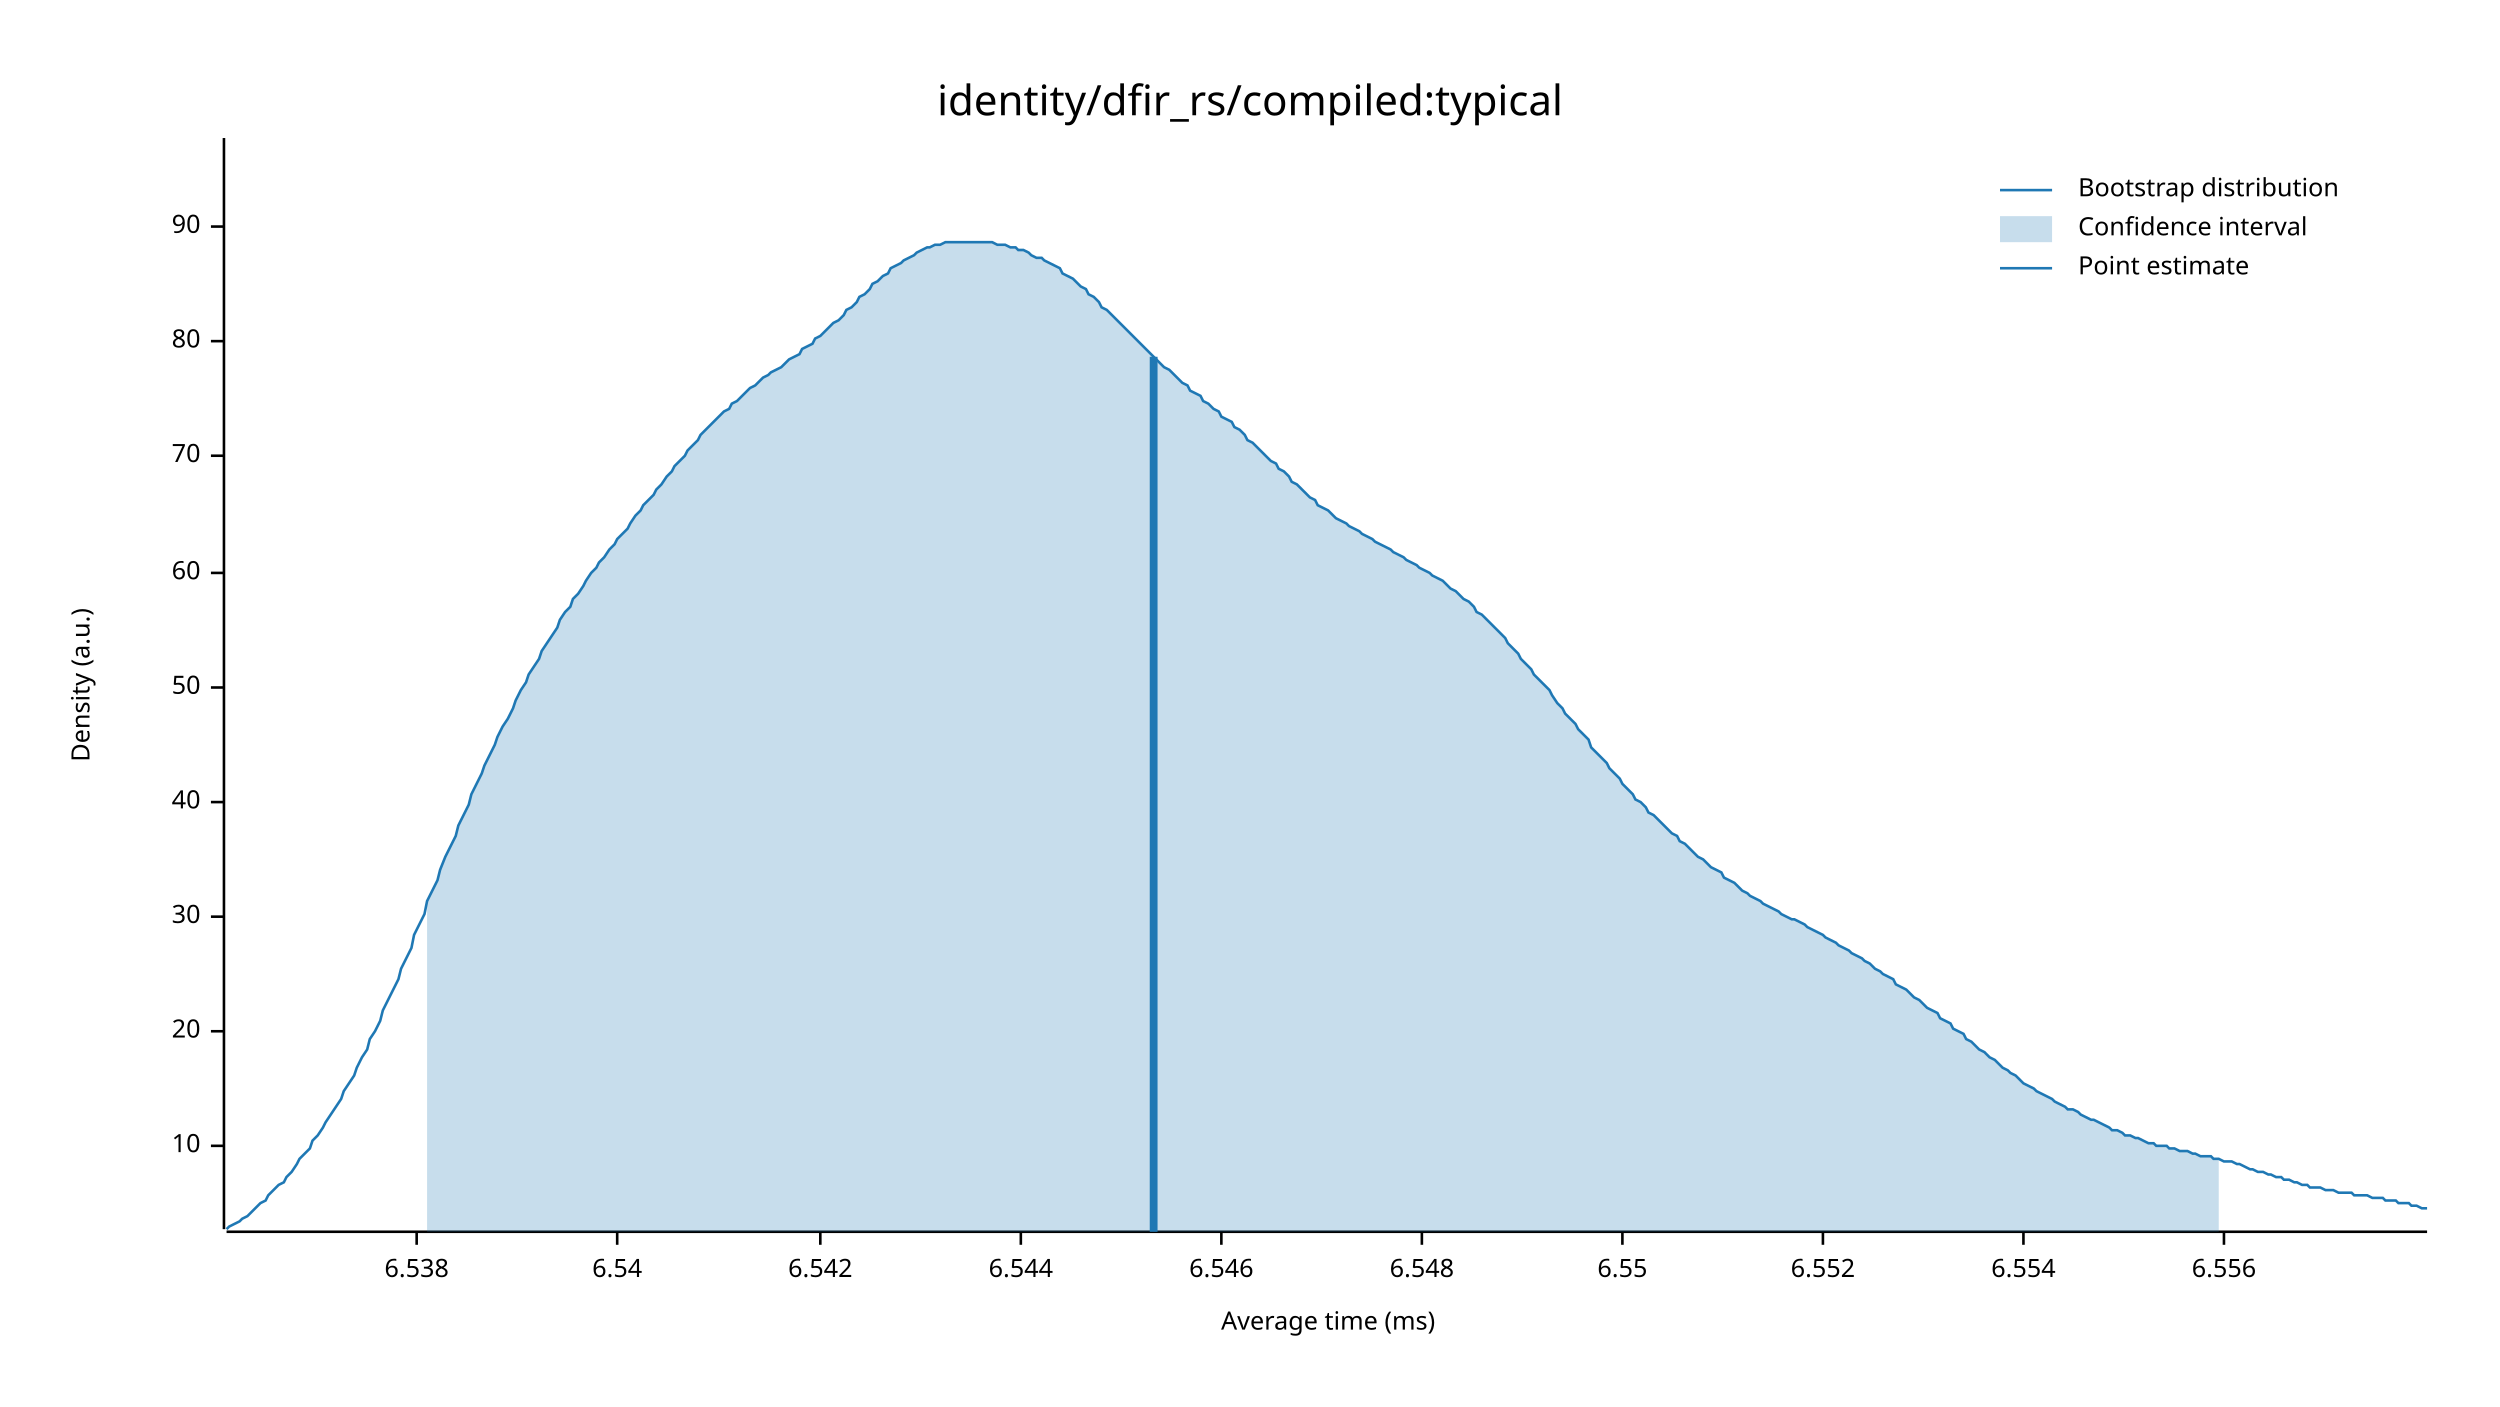
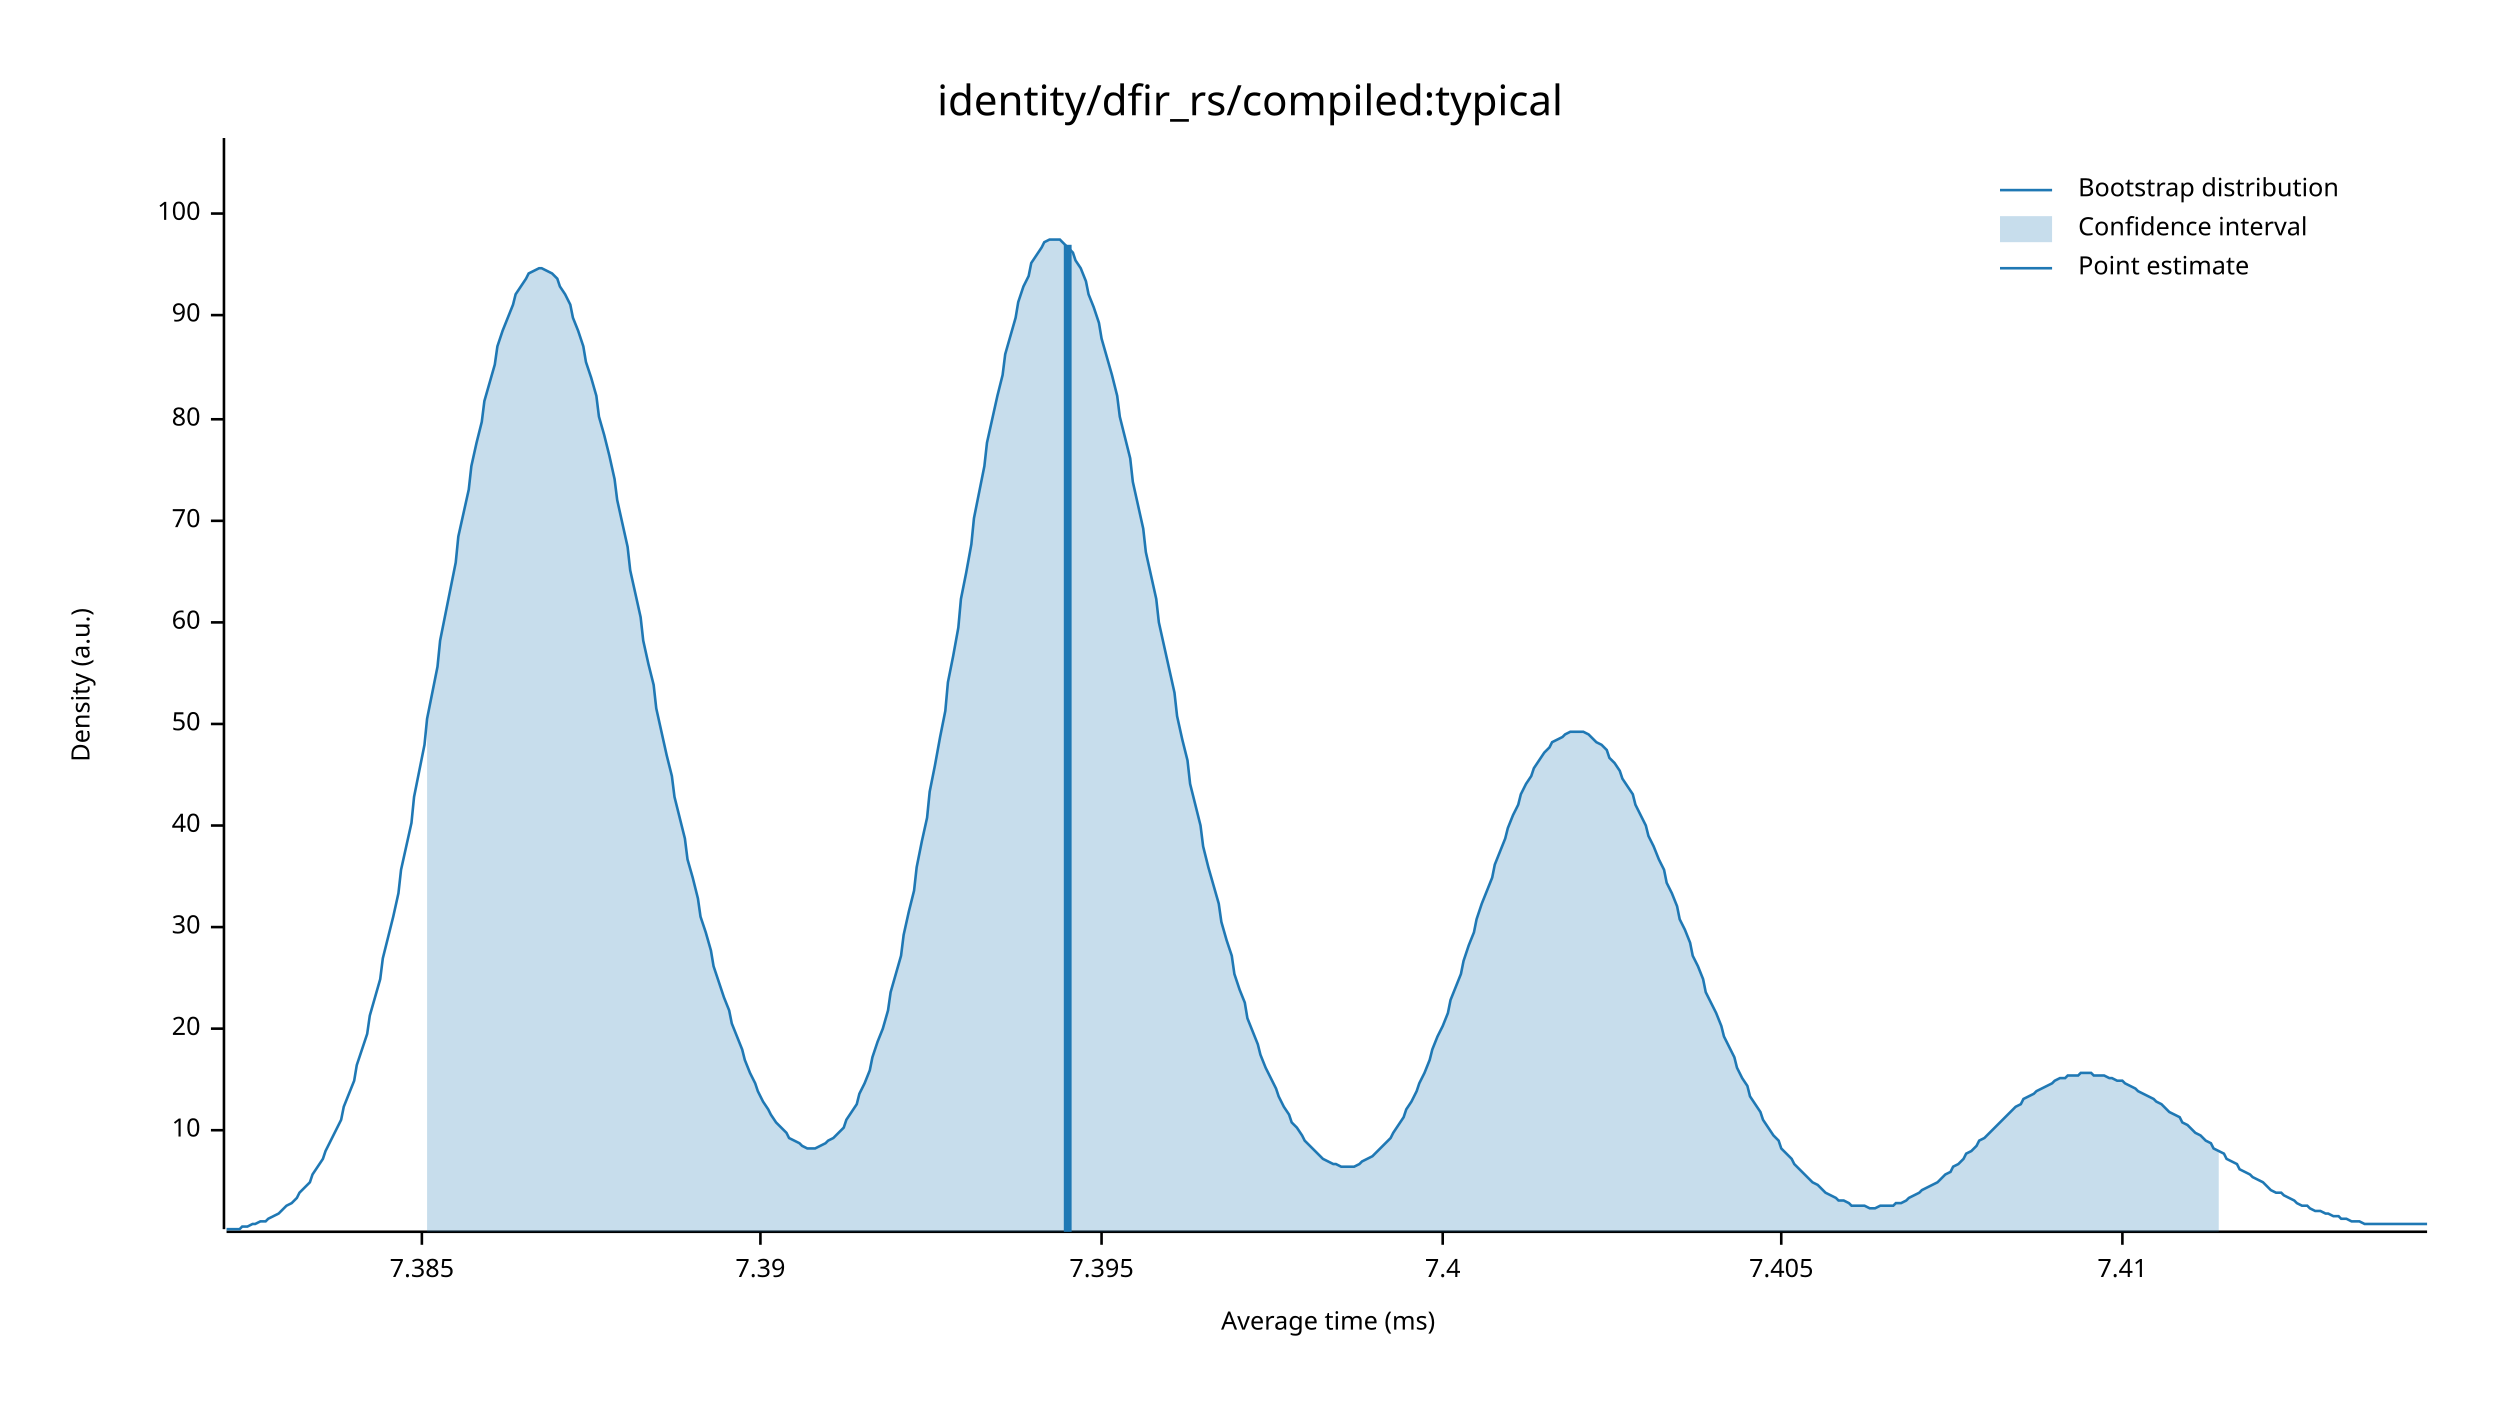
<svg xmlns="http://www.w3.org/2000/svg" width="960" height="540" viewBox="0 0 960 540">
  <text x="480" y="32" dy="0.76em" text-anchor="middle" font-family="sans-serif" font-size="16.129" opacity="1" fill="#000000">
identity/dfir_rs/compiled:typical
</text>
  <text x="27" y="263" dy="0.76em" text-anchor="middle" font-family="sans-serif" font-size="9.677" opacity="1" fill="#000000" transform="rotate(270, 27, 263)">
Density (a.u.)
</text>
  <text x="510" y="513" dy="-0.5ex" text-anchor="middle" font-family="sans-serif" font-size="9.677" opacity="1" fill="#000000">
Average time (ms)
</text>
  <polyline fill="none" opacity="1" stroke="#000000" stroke-width="1" points="86,53 86,472 " />
-   <text x="77" y="440" dy="0.5ex" text-anchor="end" font-family="sans-serif" font-size="9.677" opacity="1" fill="#000000">
+   <text x="77" y="434" dy="0.5ex" text-anchor="end" font-family="sans-serif" font-size="9.677" opacity="1" fill="#000000">
10
</text>
-   <polyline fill="none" opacity="1" stroke="#000000" stroke-width="1" points="81,440 86,440 " />
-   <text x="77" y="396" dy="0.5ex" text-anchor="end" font-family="sans-serif" font-size="9.677" opacity="1" fill="#000000">
+   <polyline fill="none" opacity="1" stroke="#000000" stroke-width="1" points="81,434 86,434 " />
+   <text x="77" y="395" dy="0.5ex" text-anchor="end" font-family="sans-serif" font-size="9.677" opacity="1" fill="#000000">
20
</text>
-   <polyline fill="none" opacity="1" stroke="#000000" stroke-width="1" points="81,396 86,396 " />
-   <text x="77" y="352" dy="0.5ex" text-anchor="end" font-family="sans-serif" font-size="9.677" opacity="1" fill="#000000">
+   <polyline fill="none" opacity="1" stroke="#000000" stroke-width="1" points="81,395 86,395 " />
+   <text x="77" y="356" dy="0.5ex" text-anchor="end" font-family="sans-serif" font-size="9.677" opacity="1" fill="#000000">
30
</text>
-   <polyline fill="none" opacity="1" stroke="#000000" stroke-width="1" points="81,352 86,352 " />
-   <text x="77" y="308" dy="0.5ex" text-anchor="end" font-family="sans-serif" font-size="9.677" opacity="1" fill="#000000">
+   <polyline fill="none" opacity="1" stroke="#000000" stroke-width="1" points="81,356 86,356 " />
+   <text x="77" y="317" dy="0.5ex" text-anchor="end" font-family="sans-serif" font-size="9.677" opacity="1" fill="#000000">
40
</text>
-   <polyline fill="none" opacity="1" stroke="#000000" stroke-width="1" points="81,308 86,308 " />
-   <text x="77" y="264" dy="0.5ex" text-anchor="end" font-family="sans-serif" font-size="9.677" opacity="1" fill="#000000">
+   <polyline fill="none" opacity="1" stroke="#000000" stroke-width="1" points="81,317 86,317 " />
+   <text x="77" y="278" dy="0.5ex" text-anchor="end" font-family="sans-serif" font-size="9.677" opacity="1" fill="#000000">
50
</text>
-   <polyline fill="none" opacity="1" stroke="#000000" stroke-width="1" points="81,264 86,264 " />
-   <text x="77" y="220" dy="0.5ex" text-anchor="end" font-family="sans-serif" font-size="9.677" opacity="1" fill="#000000">
+   <polyline fill="none" opacity="1" stroke="#000000" stroke-width="1" points="81,278 86,278 " />
+   <text x="77" y="239" dy="0.5ex" text-anchor="end" font-family="sans-serif" font-size="9.677" opacity="1" fill="#000000">
60
</text>
-   <polyline fill="none" opacity="1" stroke="#000000" stroke-width="1" points="81,220 86,220 " />
-   <text x="77" y="175" dy="0.5ex" text-anchor="end" font-family="sans-serif" font-size="9.677" opacity="1" fill="#000000">
+   <polyline fill="none" opacity="1" stroke="#000000" stroke-width="1" points="81,239 86,239 " />
+   <text x="77" y="200" dy="0.5ex" text-anchor="end" font-family="sans-serif" font-size="9.677" opacity="1" fill="#000000">
70
</text>
-   <polyline fill="none" opacity="1" stroke="#000000" stroke-width="1" points="81,175 86,175 " />
-   <text x="77" y="131" dy="0.5ex" text-anchor="end" font-family="sans-serif" font-size="9.677" opacity="1" fill="#000000">
+   <polyline fill="none" opacity="1" stroke="#000000" stroke-width="1" points="81,200 86,200 " />
+   <text x="77" y="161" dy="0.5ex" text-anchor="end" font-family="sans-serif" font-size="9.677" opacity="1" fill="#000000">
80
</text>
-   <polyline fill="none" opacity="1" stroke="#000000" stroke-width="1" points="81,131 86,131 " />
-   <text x="77" y="87" dy="0.5ex" text-anchor="end" font-family="sans-serif" font-size="9.677" opacity="1" fill="#000000">
+   <polyline fill="none" opacity="1" stroke="#000000" stroke-width="1" points="81,161 86,161 " />
+   <text x="77" y="121" dy="0.5ex" text-anchor="end" font-family="sans-serif" font-size="9.677" opacity="1" fill="#000000">
90
</text>
-   <polyline fill="none" opacity="1" stroke="#000000" stroke-width="1" points="81,87 86,87 " />
+   <polyline fill="none" opacity="1" stroke="#000000" stroke-width="1" points="81,121 86,121 " />
+   <text x="77" y="82" dy="0.5ex" text-anchor="end" font-family="sans-serif" font-size="9.677" opacity="1" fill="#000000">
+ 100
+ </text>
+   <polyline fill="none" opacity="1" stroke="#000000" stroke-width="1" points="81,82 86,82 " />
  <polyline fill="none" opacity="1" stroke="#000000" stroke-width="1" points="87,473 932,473 " />
-   <text x="160" y="483" dy="0.76em" text-anchor="middle" font-family="sans-serif" font-size="9.677" opacity="1" fill="#000000">
- 6.538
+   <text x="162" y="483" dy="0.76em" text-anchor="middle" font-family="sans-serif" font-size="9.677" opacity="1" fill="#000000">
+ 7.385
</text>
-   <polyline fill="none" opacity="1" stroke="#000000" stroke-width="1" points="160,473 160,478 " />
-   <text x="237" y="483" dy="0.76em" text-anchor="middle" font-family="sans-serif" font-size="9.677" opacity="1" fill="#000000">
- 6.54
+   <polyline fill="none" opacity="1" stroke="#000000" stroke-width="1" points="162,473 162,478 " />
+   <text x="292" y="483" dy="0.76em" text-anchor="middle" font-family="sans-serif" font-size="9.677" opacity="1" fill="#000000">
+ 7.39
</text>
-   <polyline fill="none" opacity="1" stroke="#000000" stroke-width="1" points="237,473 237,478 " />
-   <text x="315" y="483" dy="0.76em" text-anchor="middle" font-family="sans-serif" font-size="9.677" opacity="1" fill="#000000">
- 6.542
+   <polyline fill="none" opacity="1" stroke="#000000" stroke-width="1" points="292,473 292,478 " />
+   <text x="423" y="483" dy="0.76em" text-anchor="middle" font-family="sans-serif" font-size="9.677" opacity="1" fill="#000000">
+ 7.395
</text>
-   <polyline fill="none" opacity="1" stroke="#000000" stroke-width="1" points="315,473 315,478 " />
-   <text x="392" y="483" dy="0.76em" text-anchor="middle" font-family="sans-serif" font-size="9.677" opacity="1" fill="#000000">
- 6.544
+   <polyline fill="none" opacity="1" stroke="#000000" stroke-width="1" points="423,473 423,478 " />
+   <text x="554" y="483" dy="0.76em" text-anchor="middle" font-family="sans-serif" font-size="9.677" opacity="1" fill="#000000">
+ 7.4
</text>
-   <polyline fill="none" opacity="1" stroke="#000000" stroke-width="1" points="392,473 392,478 " />
-   <text x="469" y="483" dy="0.76em" text-anchor="middle" font-family="sans-serif" font-size="9.677" opacity="1" fill="#000000">
- 6.546
+   <polyline fill="none" opacity="1" stroke="#000000" stroke-width="1" points="554,473 554,478 " />
+   <text x="684" y="483" dy="0.76em" text-anchor="middle" font-family="sans-serif" font-size="9.677" opacity="1" fill="#000000">
+ 7.405
</text>
-   <polyline fill="none" opacity="1" stroke="#000000" stroke-width="1" points="469,473 469,478 " />
-   <text x="546" y="483" dy="0.76em" text-anchor="middle" font-family="sans-serif" font-size="9.677" opacity="1" fill="#000000">
- 6.548
+   <polyline fill="none" opacity="1" stroke="#000000" stroke-width="1" points="684,473 684,478 " />
+   <text x="815" y="483" dy="0.76em" text-anchor="middle" font-family="sans-serif" font-size="9.677" opacity="1" fill="#000000">
+ 7.41
</text>
-   <polyline fill="none" opacity="1" stroke="#000000" stroke-width="1" points="546,473 546,478 " />
-   <text x="623" y="483" dy="0.76em" text-anchor="middle" font-family="sans-serif" font-size="9.677" opacity="1" fill="#000000">
- 6.55
- </text>
-   <polyline fill="none" opacity="1" stroke="#000000" stroke-width="1" points="623,473 623,478 " />
-   <text x="700" y="483" dy="0.76em" text-anchor="middle" font-family="sans-serif" font-size="9.677" opacity="1" fill="#000000">
- 6.552
- </text>
-   <polyline fill="none" opacity="1" stroke="#000000" stroke-width="1" points="700,473 700,478 " />
-   <text x="777" y="483" dy="0.76em" text-anchor="middle" font-family="sans-serif" font-size="9.677" opacity="1" fill="#000000">
- 6.554
- </text>
-   <polyline fill="none" opacity="1" stroke="#000000" stroke-width="1" points="777,473 777,478 " />
-   <text x="854" y="483" dy="0.76em" text-anchor="middle" font-family="sans-serif" font-size="9.677" opacity="1" fill="#000000">
- 6.556
- </text>
-   <polyline fill="none" opacity="1" stroke="#000000" stroke-width="1" points="854,473 854,478 " />
-   <polyline fill="none" opacity="1" stroke="#1F78B4" stroke-width="1" points="87,472 88,471 90,470 92,469 93,468 95,467 97,465 98,464 100,462 102,461 103,459 105,457 107,455 109,454 110,452 112,450 114,447 115,445 117,443 119,441 120,438 122,436 124,433 125,431 127,428 129,425 131,422 132,419 134,416 136,413 137,410 139,406 141,403 142,399 144,396 146,392 147,388 149,384 151,380 153,376 154,372 156,368 158,364 159,359 161,355 163,351 164,346 166,342 168,338 169,334 171,329 173,325 175,321 176,317 178,313 180,309 181,305 183,301 185,297 186,294 188,290 190,286 191,283 193,279 195,276 197,272 198,269 200,265 202,262 203,259 205,256 207,253 208,250 210,247 212,244 214,241 215,238 217,235 219,233 220,230 222,228 224,225 225,223 227,220 229,218 230,216 232,214 234,211 236,209 237,207 239,205 241,203 242,201 244,198 246,196 247,194 249,192 251,190 252,188 254,186 256,183 258,181 259,179 261,177 263,175 264,173 266,171 268,169 269,167 271,165 273,163 274,162 276,160 278,158 280,157 281,155 283,154 285,152 286,151 288,149 290,148 291,147 293,145 295,144 296,143 298,142 300,141 302,139 303,138 305,137 307,136 308,134 310,133 312,132 313,130 315,129 317,127 318,126 320,124 322,123 324,121 325,119 327,118 329,116 330,114 332,113 334,111 335,109 337,108 339,106 341,105 342,103 344,102 346,101 347,100 349,99 351,98 352,97 354,96 356,95 357,95 359,94 361,94 363,93 364,93 366,93 368,93 369,93 371,93 373,93 374,93 376,93 378,93 379,93 381,93 383,94 385,94 386,94 388,95 390,95 391,96 393,96 395,97 396,98 398,99 400,99 401,100 403,101 405,102 407,103 408,105 410,106 412,107 413,108 415,110 417,111 418,113 420,114 422,116 423,118 425,119 427,121 429,123 430,124 432,126 434,128 435,129 437,131 439,133 440,134 442,136 444,138 445,139 447,141 449,142 451,144 452,145 454,147 456,148 457,150 459,151 461,152 462,154 464,155 466,157 468,158 469,160 471,161 473,162 474,164 476,165 478,167 479,169 481,170 483,172 484,173 486,175 488,177 490,178 491,180 493,181 495,183 496,185 498,186 500,188 501,189 503,191 505,192 506,194 508,195 510,196 512,198 513,199 515,200 517,201 518,202 520,203 522,204 523,205 525,206 527,207 528,208 530,209 532,210 534,211 535,212 537,213 539,214 540,215 542,216 544,217 545,218 547,219 549,220 550,221 552,222 554,223 556,225 557,226 559,227 561,229 562,230 564,231 566,233 567,235 569,236 571,238 573,240 574,241 576,243 578,245 579,247 581,249 583,251 584,253 586,255 588,257 589,259 591,261 593,263 595,265 596,267 598,270 600,272 601,274 603,276 605,278 606,280 608,282 610,284 611,287 613,289 615,291 617,293 618,295 620,297 622,299 623,301 625,303 627,305 628,307 630,308 632,310 633,312 635,313 637,315 639,317 640,318 642,320 644,321 645,323 647,324 649,326 650,327 652,329 654,330 655,331 657,333 659,334 661,335 662,337 664,338 666,339 667,340 669,342 671,343 672,344 674,345 676,346 677,347 679,348 681,349 683,350 684,351 686,352 688,353 689,353 691,354 693,355 694,356 696,357 698,358 700,359 701,360 703,361 705,362 706,363 708,364 710,365 711,366 713,367 715,368 716,369 718,370 720,372 722,373 723,374 725,375 727,376 728,378 730,379 732,380 733,381 735,383 737,384 738,385 740,387 742,388 744,389 745,391 747,392 749,393 750,395 752,396 754,397 755,399 757,400 759,402 760,403 762,404 764,406 766,407 767,408 769,410 771,411 772,412 774,413 776,415 777,416 779,417 781,418 782,419 784,420 786,421 788,422 789,423 791,424 793,425 794,426 796,426 798,427 799,428 801,429 803,430 804,430 806,431 808,432 810,433 811,434 813,434 815,435 816,436 818,436 820,437 821,437 823,438 825,439 827,439 828,440 830,440 832,440 833,441 835,441 837,442 838,442 840,442 842,443 843,443 845,444 847,444 849,444 850,445 852,445 854,446 855,446 857,446 859,447 860,447 862,448 864,449 865,449 867,450 869,450 871,451 872,451 874,452 876,452 877,453 879,453 881,454 882,454 884,455 886,455 887,456 889,456 891,456 893,457 894,457 896,457 898,458 899,458 901,458 903,458 904,459 906,459 908,459 909,459 911,460 913,460 915,460 916,461 918,461 920,461 921,462 923,462 925,462 926,463 928,463 930,464 932,464 " />
-   <polygon opacity="0.25" fill="#1F78B4" points="164,346 166,342 168,338 169,334 171,329 173,325 175,321 176,317 178,313 180,309 181,305 183,301 185,297 186,294 188,290 190,286 191,283 193,279 195,276 197,272 198,269 200,265 202,262 203,259 205,256 207,253 208,250 210,247 212,244 214,241 215,238 217,235 219,233 220,230 222,228 224,225 225,223 227,220 229,218 230,216 232,214 234,211 236,209 237,207 239,205 241,203 242,201 244,198 246,196 247,194 249,192 251,190 252,188 254,186 256,183 258,181 259,179 261,177 263,175 264,173 266,171 268,169 269,167 271,165 273,163 274,162 276,160 278,158 280,157 281,155 283,154 285,152 286,151 288,149 290,148 291,147 293,145 295,144 296,143 298,142 300,141 302,139 303,138 305,137 307,136 308,134 310,133 312,132 313,130 315,129 317,127 318,126 320,124 322,123 324,121 325,119 327,118 329,116 330,114 332,113 334,111 335,109 337,108 339,106 341,105 342,103 344,102 346,101 347,100 349,99 351,98 352,97 354,96 356,95 357,95 359,94 361,94 363,93 364,93 366,93 368,93 369,93 371,93 373,93 374,93 376,93 378,93 379,93 381,93 383,94 385,94 386,94 388,95 390,95 391,96 393,96 395,97 396,98 398,99 400,99 401,100 403,101 405,102 407,103 408,105 410,106 412,107 413,108 415,110 417,111 418,113 420,114 422,116 423,118 425,119 427,121 429,123 430,124 432,126 434,128 435,129 437,131 439,133 440,134 442,136 444,138 445,139 447,141 449,142 451,144 452,145 454,147 456,148 457,150 459,151 461,152 462,154 464,155 466,157 468,158 469,160 471,161 473,162 474,164 476,165 478,167 479,169 481,170 483,172 484,173 486,175 488,177 490,178 491,180 493,181 495,183 496,185 498,186 500,188 501,189 503,191 505,192 506,194 508,195 510,196 512,198 513,199 515,200 517,201 518,202 520,203 522,204 523,205 525,206 527,207 528,208 530,209 532,210 534,211 535,212 537,213 539,214 540,215 542,216 544,217 545,218 547,219 549,220 550,221 552,222 554,223 556,225 557,226 559,227 561,229 562,230 564,231 566,233 567,235 569,236 571,238 573,240 574,241 576,243 578,245 579,247 581,249 583,251 584,253 586,255 588,257 589,259 591,261 593,263 595,265 596,267 598,270 600,272 601,274 603,276 605,278 606,280 608,282 610,284 611,287 613,289 615,291 617,293 618,295 620,297 622,299 623,301 625,303 627,305 628,307 630,308 632,310 633,312 635,313 637,315 639,317 640,318 642,320 644,321 645,323 647,324 649,326 650,327 652,329 654,330 655,331 657,333 659,334 661,335 662,337 664,338 666,339 667,340 669,342 671,343 672,344 674,345 676,346 677,347 679,348 681,349 683,350 684,351 686,352 688,353 689,353 691,354 693,355 694,356 696,357 698,358 700,359 701,360 703,361 705,362 706,363 708,364 710,365 711,366 713,367 715,368 716,369 718,370 720,372 722,373 723,374 725,375 727,376 728,378 730,379 732,380 733,381 735,383 737,384 738,385 740,387 742,388 744,389 745,391 747,392 749,393 750,395 752,396 754,397 755,399 757,400 759,402 760,403 762,404 764,406 766,407 767,408 769,410 771,411 772,412 774,413 776,415 777,416 779,417 781,418 782,419 784,420 786,421 788,422 789,423 791,424 793,425 794,426 796,426 798,427 799,428 801,429 803,430 804,430 806,431 808,432 810,433 811,434 813,434 815,435 816,436 818,436 820,437 821,437 823,438 825,439 827,439 828,440 830,440 832,440 833,441 835,441 837,442 838,442 840,442 842,443 843,443 845,444 847,444 849,444 850,445 852,445 852,473 164,473 " />
-   <polyline fill="none" opacity="1" stroke="#1F78B4" stroke-width="3" points="443,473 443,137 " />
+   <polyline fill="none" opacity="1" stroke="#000000" stroke-width="1" points="815,473 815,478 " />
+   <polyline fill="none" opacity="1" stroke="#1F78B4" stroke-width="1" points="87,472 88,472 90,472 92,472 93,471 95,471 97,470 98,470 100,469 102,469 103,468 105,467 107,466 109,464 110,463 112,462 114,460 115,458 117,456 119,454 120,451 122,448 124,445 125,442 127,438 129,434 131,430 132,425 134,420 136,415 137,409 139,403 141,397 142,390 144,383 146,376 147,368 149,360 151,352 153,343 154,334 156,325 158,316 159,306 161,296 163,286 164,276 166,266 168,256 169,246 171,236 173,226 175,216 176,206 178,197 180,188 181,179 183,170 185,162 186,154 188,147 190,140 191,133 193,127 195,122 197,117 198,113 200,110 202,107 203,105 205,104 207,103 208,103 210,104 212,105 214,107 215,110 217,113 219,117 220,122 222,127 224,133 225,139 227,145 229,152 230,160 232,167 234,175 236,184 237,192 239,201 241,210 242,219 244,228 246,237 247,246 249,255 251,263 252,272 254,281 256,290 258,298 259,306 261,314 263,322 264,330 266,337 268,345 269,352 271,358 273,365 274,371 276,377 278,383 280,388 281,393 283,398 285,403 286,407 288,412 290,416 291,419 293,423 295,426 296,428 298,431 300,433 302,435 303,437 305,438 307,439 308,440 310,441 312,441 313,441 315,440 317,439 318,438 320,437 322,435 324,433 325,430 327,427 329,424 330,420 332,416 334,411 335,406 337,400 339,395 341,388 342,381 344,374 346,367 347,359 349,350 351,342 352,333 354,323 356,314 357,304 359,294 361,283 363,273 364,262 366,252 368,241 369,230 371,220 373,209 374,199 376,189 378,179 379,170 381,161 383,152 385,144 386,136 388,129 390,122 391,116 393,110 395,106 396,101 398,98 400,95 401,93 403,92 405,92 407,92 408,93 410,95 412,97 413,100 415,103 417,108 418,113 420,118 422,124 423,130 425,137 427,144 429,152 430,160 432,168 434,176 435,185 437,194 439,203 440,212 442,221 444,230 445,239 447,248 449,257 451,266 452,275 454,284 456,292 457,301 459,309 461,317 462,325 464,333 466,340 468,347 469,354 471,361 473,367 474,374 476,380 478,385 479,391 481,396 483,401 484,405 486,410 488,414 490,418 491,421 493,425 495,428 496,431 498,433 500,436 501,438 503,440 505,442 506,443 508,445 510,446 512,447 513,447 515,448 517,448 518,448 520,448 522,447 523,446 525,445 527,444 528,443 530,441 532,439 534,437 535,435 537,432 539,429 540,426 542,423 544,419 545,416 547,412 549,407 550,403 552,398 554,394 556,389 557,384 559,379 561,374 562,369 564,363 566,358 567,353 569,347 571,342 573,337 574,332 576,327 578,322 579,318 581,313 583,309 584,305 586,301 588,298 589,295 591,292 593,289 595,287 596,285 598,284 600,283 601,282 603,281 605,281 606,281 608,281 610,282 611,283 613,285 615,286 617,288 618,291 620,293 622,296 623,299 625,302 627,305 628,309 630,313 632,317 633,321 635,325 637,330 639,334 640,339 642,343 644,348 645,353 647,357 649,362 650,367 652,371 654,376 655,381 657,385 659,389 661,394 662,398 664,402 666,406 667,410 669,414 671,417 672,421 674,424 676,427 677,430 679,433 681,436 683,438 684,441 686,443 688,445 689,447 691,449 693,451 694,452 696,454 698,455 700,457 701,458 703,459 705,460 706,461 708,461 710,462 711,463 713,463 715,463 716,463 718,464 720,464 722,463 723,463 725,463 727,463 728,462 730,462 732,461 733,460 735,459 737,458 738,457 740,456 742,455 744,454 745,453 747,451 749,450 750,448 752,447 754,445 755,443 757,442 759,440 760,438 762,437 764,435 766,433 767,432 769,430 771,428 772,427 774,425 776,424 777,422 779,421 781,420 782,419 784,418 786,417 788,416 789,415 791,414 793,414 794,413 796,413 798,413 799,412 801,412 803,412 804,413 806,413 808,413 810,414 811,414 813,415 815,415 816,416 818,417 820,418 821,419 823,420 825,421 827,422 828,423 830,424 832,426 833,427 835,428 837,429 838,431 840,432 842,434 843,435 845,436 847,438 849,439 850,441 852,442 854,443 855,445 857,446 859,447 860,449 862,450 864,451 865,452 867,453 869,454 871,456 872,457 874,458 876,458 877,459 879,460 881,461 882,462 884,463 886,463 887,464 889,465 891,465 893,466 894,466 896,467 898,467 899,468 901,468 903,469 904,469 906,469 908,470 909,470 911,470 913,470 915,470 916,470 918,470 920,470 921,470 923,470 925,470 926,470 928,470 930,470 932,470 " />
+   <polygon opacity="0.25" fill="#1F78B4" points="164,276 166,266 168,256 169,246 171,236 173,226 175,216 176,206 178,197 180,188 181,179 183,170 185,162 186,154 188,147 190,140 191,133 193,127 195,122 197,117 198,113 200,110 202,107 203,105 205,104 207,103 208,103 210,104 212,105 214,107 215,110 217,113 219,117 220,122 222,127 224,133 225,139 227,145 229,152 230,160 232,167 234,175 236,184 237,192 239,201 241,210 242,219 244,228 246,237 247,246 249,255 251,263 252,272 254,281 256,290 258,298 259,306 261,314 263,322 264,330 266,337 268,345 269,352 271,358 273,365 274,371 276,377 278,383 280,388 281,393 283,398 285,403 286,407 288,412 290,416 291,419 293,423 295,426 296,428 298,431 300,433 302,435 303,437 305,438 307,439 308,440 310,441 312,441 313,441 315,440 317,439 318,438 320,437 322,435 324,433 325,430 327,427 329,424 330,420 332,416 334,411 335,406 337,400 339,395 341,388 342,381 344,374 346,367 347,359 349,350 351,342 352,333 354,323 356,314 357,304 359,294 361,283 363,273 364,262 366,252 368,241 369,230 371,220 373,209 374,199 376,189 378,179 379,170 381,161 383,152 385,144 386,136 388,129 390,122 391,116 393,110 395,106 396,101 398,98 400,95 401,93 403,92 405,92 407,92 408,93 410,95 412,97 413,100 415,103 417,108 418,113 420,118 422,124 423,130 425,137 427,144 429,152 430,160 432,168 434,176 435,185 437,194 439,203 440,212 442,221 444,230 445,239 447,248 449,257 451,266 452,275 454,284 456,292 457,301 459,309 461,317 462,325 464,333 466,340 468,347 469,354 471,361 473,367 474,374 476,380 478,385 479,391 481,396 483,401 484,405 486,410 488,414 490,418 491,421 493,425 495,428 496,431 498,433 500,436 501,438 503,440 505,442 506,443 508,445 510,446 512,447 513,447 515,448 517,448 518,448 520,448 522,447 523,446 525,445 527,444 528,443 530,441 532,439 534,437 535,435 537,432 539,429 540,426 542,423 544,419 545,416 547,412 549,407 550,403 552,398 554,394 556,389 557,384 559,379 561,374 562,369 564,363 566,358 567,353 569,347 571,342 573,337 574,332 576,327 578,322 579,318 581,313 583,309 584,305 586,301 588,298 589,295 591,292 593,289 595,287 596,285 598,284 600,283 601,282 603,281 605,281 606,281 608,281 610,282 611,283 613,285 615,286 617,288 618,291 620,293 622,296 623,299 625,302 627,305 628,309 630,313 632,317 633,321 635,325 637,330 639,334 640,339 642,343 644,348 645,353 647,357 649,362 650,367 652,371 654,376 655,381 657,385 659,389 661,394 662,398 664,402 666,406 667,410 669,414 671,417 672,421 674,424 676,427 677,430 679,433 681,436 683,438 684,441 686,443 688,445 689,447 691,449 693,451 694,452 696,454 698,455 700,457 701,458 703,459 705,460 706,461 708,461 710,462 711,463 713,463 715,463 716,463 718,464 720,464 722,463 723,463 725,463 727,463 728,462 730,462 732,461 733,460 735,459 737,458 738,457 740,456 742,455 744,454 745,453 747,451 749,450 750,448 752,447 754,445 755,443 757,442 759,440 760,438 762,437 764,435 766,433 767,432 769,430 771,428 772,427 774,425 776,424 777,422 779,421 781,420 782,419 784,418 786,417 788,416 789,415 791,414 793,414 794,413 796,413 798,413 799,412 801,412 803,412 804,413 806,413 808,413 810,414 811,414 813,415 815,415 816,416 818,417 820,418 821,419 823,420 825,421 827,422 828,423 830,424 832,426 833,427 835,428 837,429 838,431 840,432 842,434 843,435 845,436 847,438 849,439 850,441 852,442 852,473 164,473 " />
+   <polyline fill="none" opacity="1" stroke="#1F78B4" stroke-width="3" points="410,473 410,94 " />
  <text x="798" y="68" dy="0.76em" text-anchor="start" font-family="sans-serif" font-size="9.677" opacity="1" fill="#000000">
Bootstrap distribution
</text>
  <text x="798" y="83" dy="0.76em" text-anchor="start" font-family="sans-serif" font-size="9.677" opacity="1" fill="#000000">
Confidence interval
</text>
  <text x="798" y="98" dy="0.76em" text-anchor="start" font-family="sans-serif" font-size="9.677" opacity="1" fill="#000000">
Point estimate
</text>
  <polyline fill="none" opacity="1" stroke="#1F78B4" stroke-width="1" points="768,73 788,73 " />
  <rect x="768" y="83" width="20" height="10" opacity="0.25" fill="#1F78B4" stroke="none" />
  <polyline fill="none" opacity="1" stroke="#1F78B4" stroke-width="1" points="768,103 788,103 " />
</svg>
